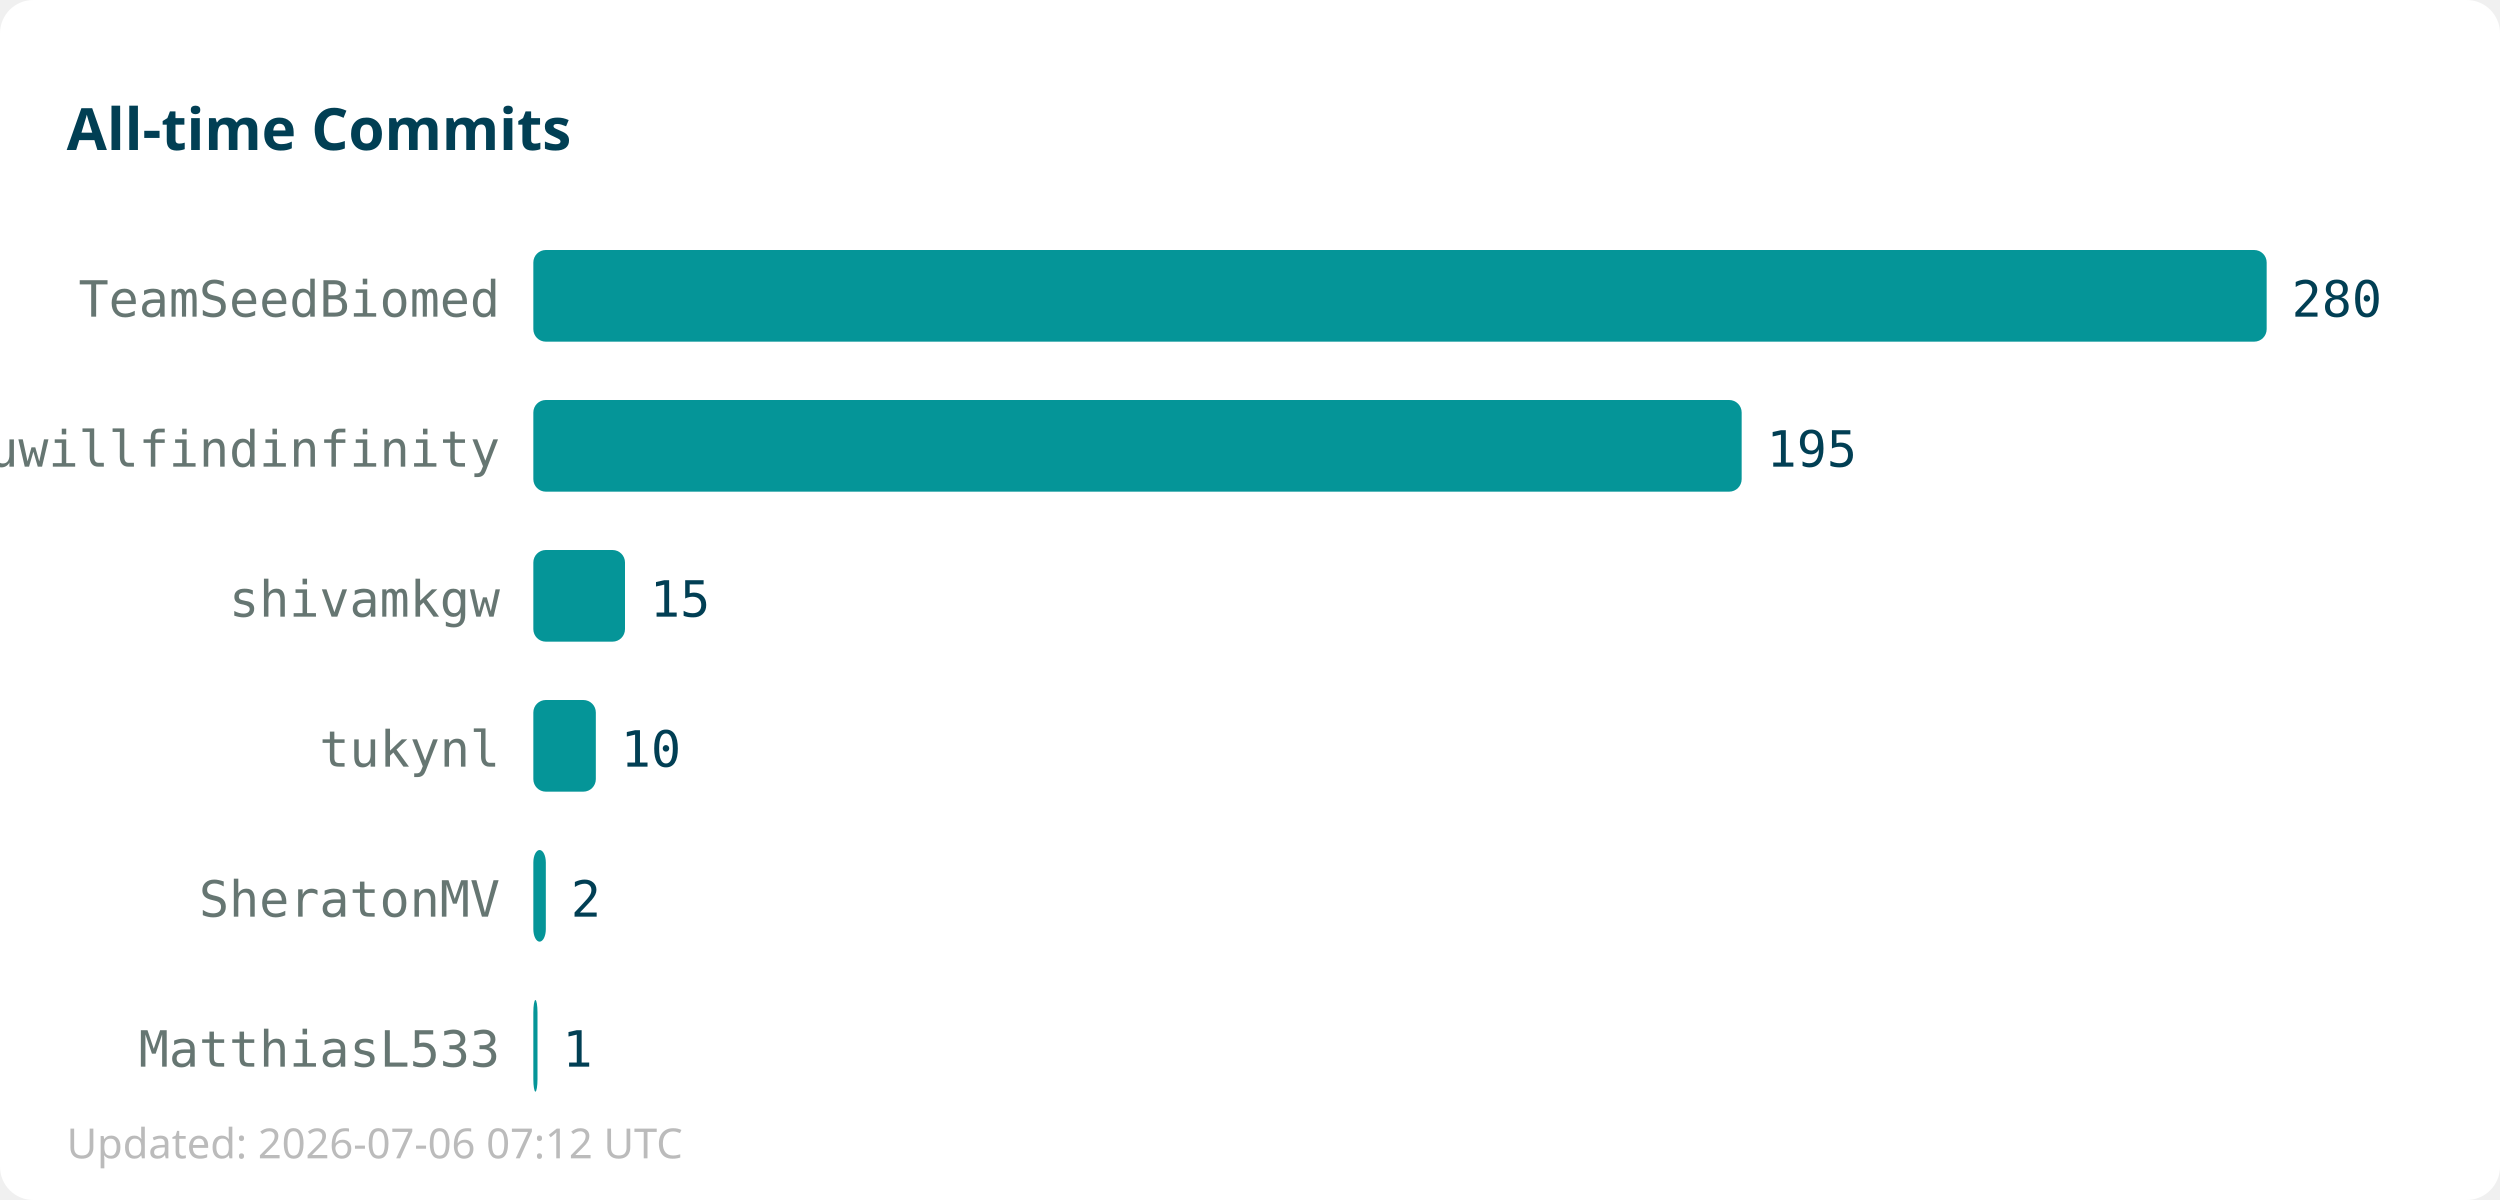
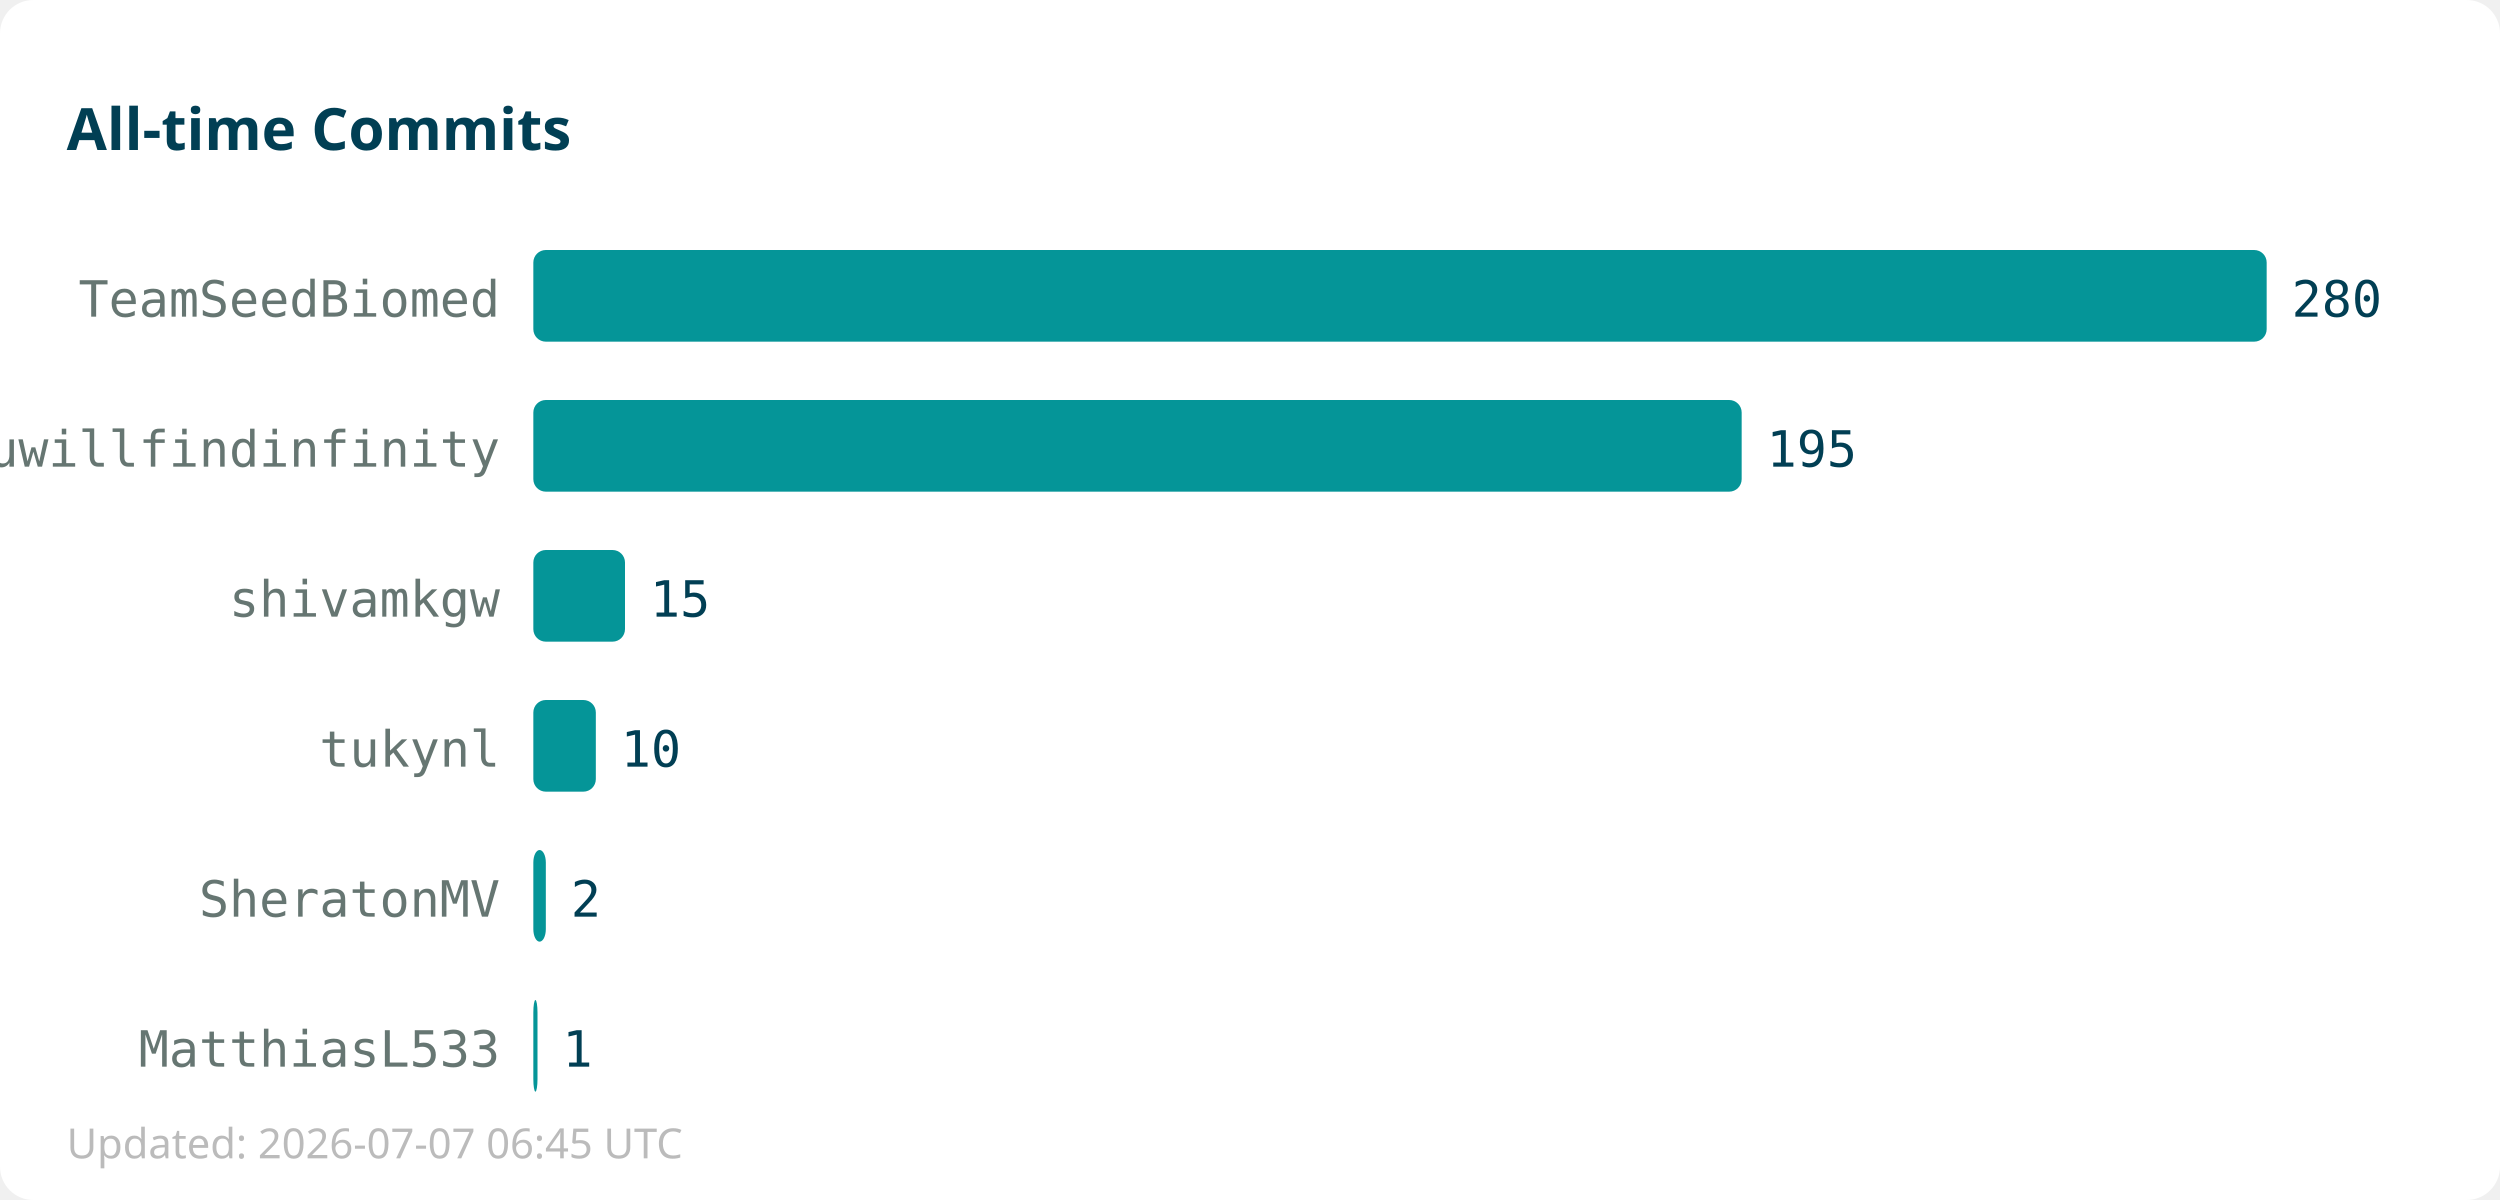
<svg xmlns="http://www.w3.org/2000/svg" width="600" height="288">
  <rect width="600" height="288" fill="#ffffff" rx="8" />
  <text x="16" y="36" font-family="sans-serif" font-size="14" font-weight="bold" fill="#013f54">All-time Commits</text>
  <text x="120" y="76" text-anchor="end" font-family="monospace" font-size="12" fill="#667672">TeamSeedBiomed</text>
  <rect x="128" y="60" width="416" height="22" fill="#059598" rx="3" />
  <text x="550" y="76" font-family="monospace" font-size="12" fill="#013f54">280</text>
  <text x="120" y="112" text-anchor="end" font-family="monospace" font-size="12" fill="#667672">youwillfindinfinity</text>
  <rect x="128" y="96" width="290" height="22" fill="#059598" rx="3" />
  <text x="424" y="112" font-family="monospace" font-size="12" fill="#013f54">195</text>
  <text x="120" y="148" text-anchor="end" font-family="monospace" font-size="12" fill="#667672">shivamkgw</text>
  <rect x="128" y="132" width="22" height="22" fill="#059598" rx="3" />
  <text x="156" y="148" font-family="monospace" font-size="12" fill="#013f54">15</text>
  <text x="120" y="184" text-anchor="end" font-family="monospace" font-size="12" fill="#667672">tukynl</text>
  <rect x="128" y="168" width="15" height="22" fill="#059598" rx="3" />
  <text x="149" y="184" font-family="monospace" font-size="12" fill="#013f54">10</text>
  <text x="120" y="220" text-anchor="end" font-family="monospace" font-size="12" fill="#667672">SheratonMV</text>
  <rect x="128" y="204" width="3" height="22" fill="#059598" rx="3" />
  <text x="137" y="220" font-family="monospace" font-size="12" fill="#013f54">2</text>
  <text x="120" y="256" text-anchor="end" font-family="monospace" font-size="12" fill="#667672">MatthiasL533</text>
  <rect x="128" y="240" width="1" height="22" fill="#059598" rx="3" />
  <text x="135" y="256" font-family="monospace" font-size="12" fill="#013f54">1</text>
-   <text x="16" y="278" font-family="sans-serif" font-size="10" fill="#bbbbbb">Updated: 2026-07-06 07:12 UTC</text>
+   <text x="16" y="278" font-family="sans-serif" font-size="10" fill="#bbbbbb">Updated: 2026-07-07 06:45 UTC</text>
</svg>
